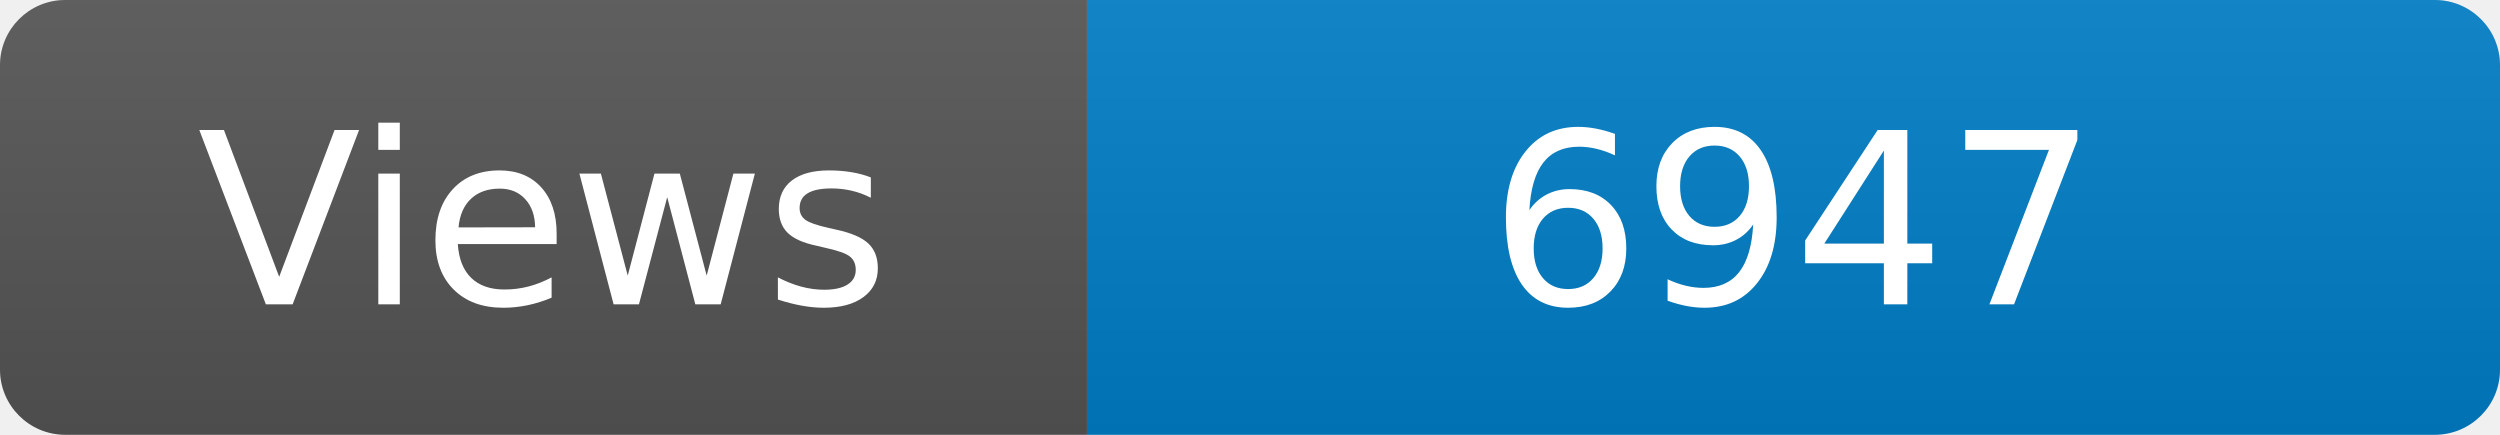
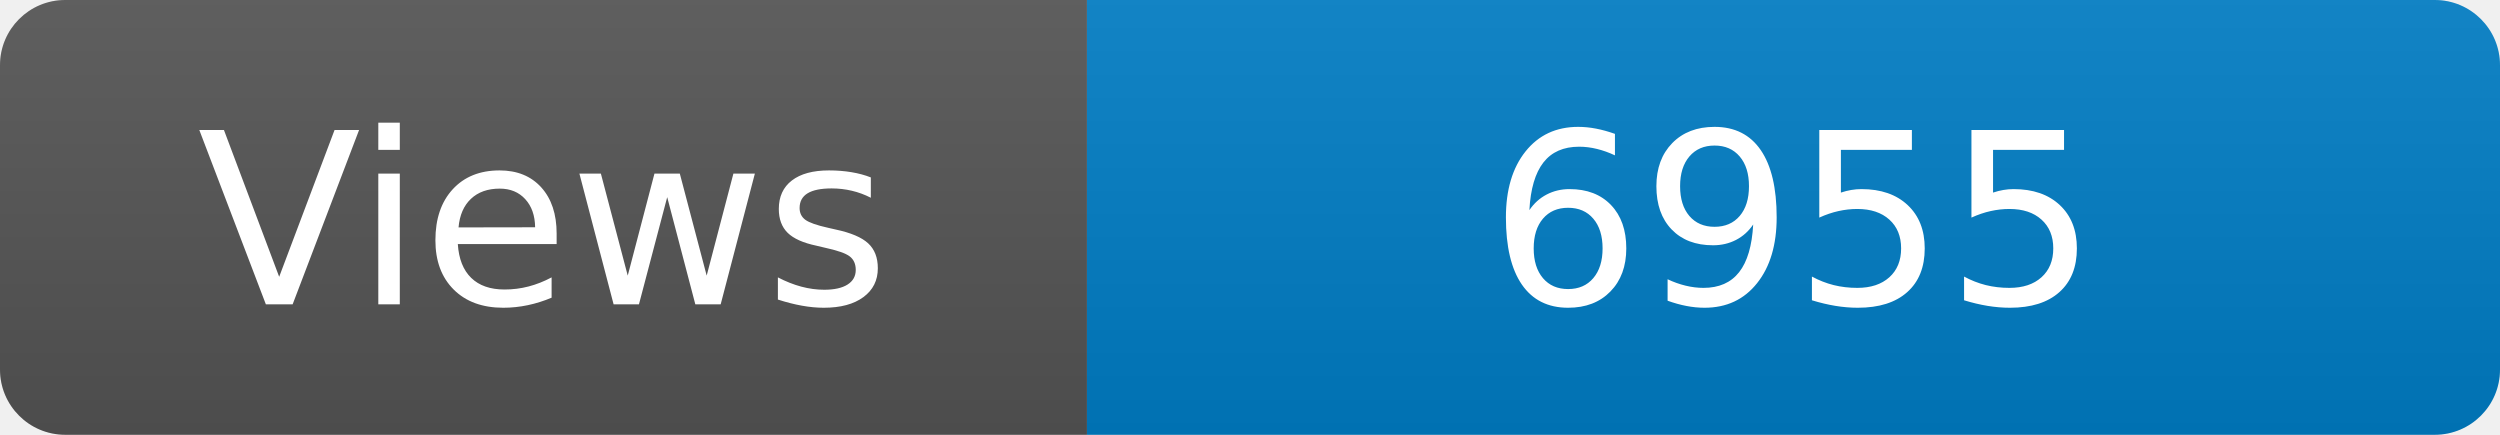
<svg xmlns="http://www.w3.org/2000/svg" width="115" height="20" role="img" aria-label="Maintained?: yes">
  <linearGradient id="s" x2="0" y2="100%">
    <stop offset="0" stop-color="#bbb" stop-opacity=".1" />
    <stop offset="1" stop-opacity=".1" />
  </linearGradient>
  <clipPath id="r">
    <rect width="115" height="20" rx="3" fill="#fff" />
  </clipPath>
  <g clip-path="url(#r)">
    <rect width="50" height="20" fill="#555" />
    <rect x="50" width="160" height="20" fill="#007ec6" />
    <rect width="115" height="20" fill="url(#s)" />
  </g>
  <g fill="#fff" text-anchor="middle" font-family="Verdana,Geneva,DejaVu Sans,sans-serif" font-size="110">
    <text x="250" y="140" transform="scale(.1)" fill="#fff">Views</text>
-     <text x="825" y="140" transform="scale(.1)" fill="#fff">6947</text>
+     <text x="825" y="140" transform="scale(.1)" fill="#fff">6955</text>
  </g>
</svg>
